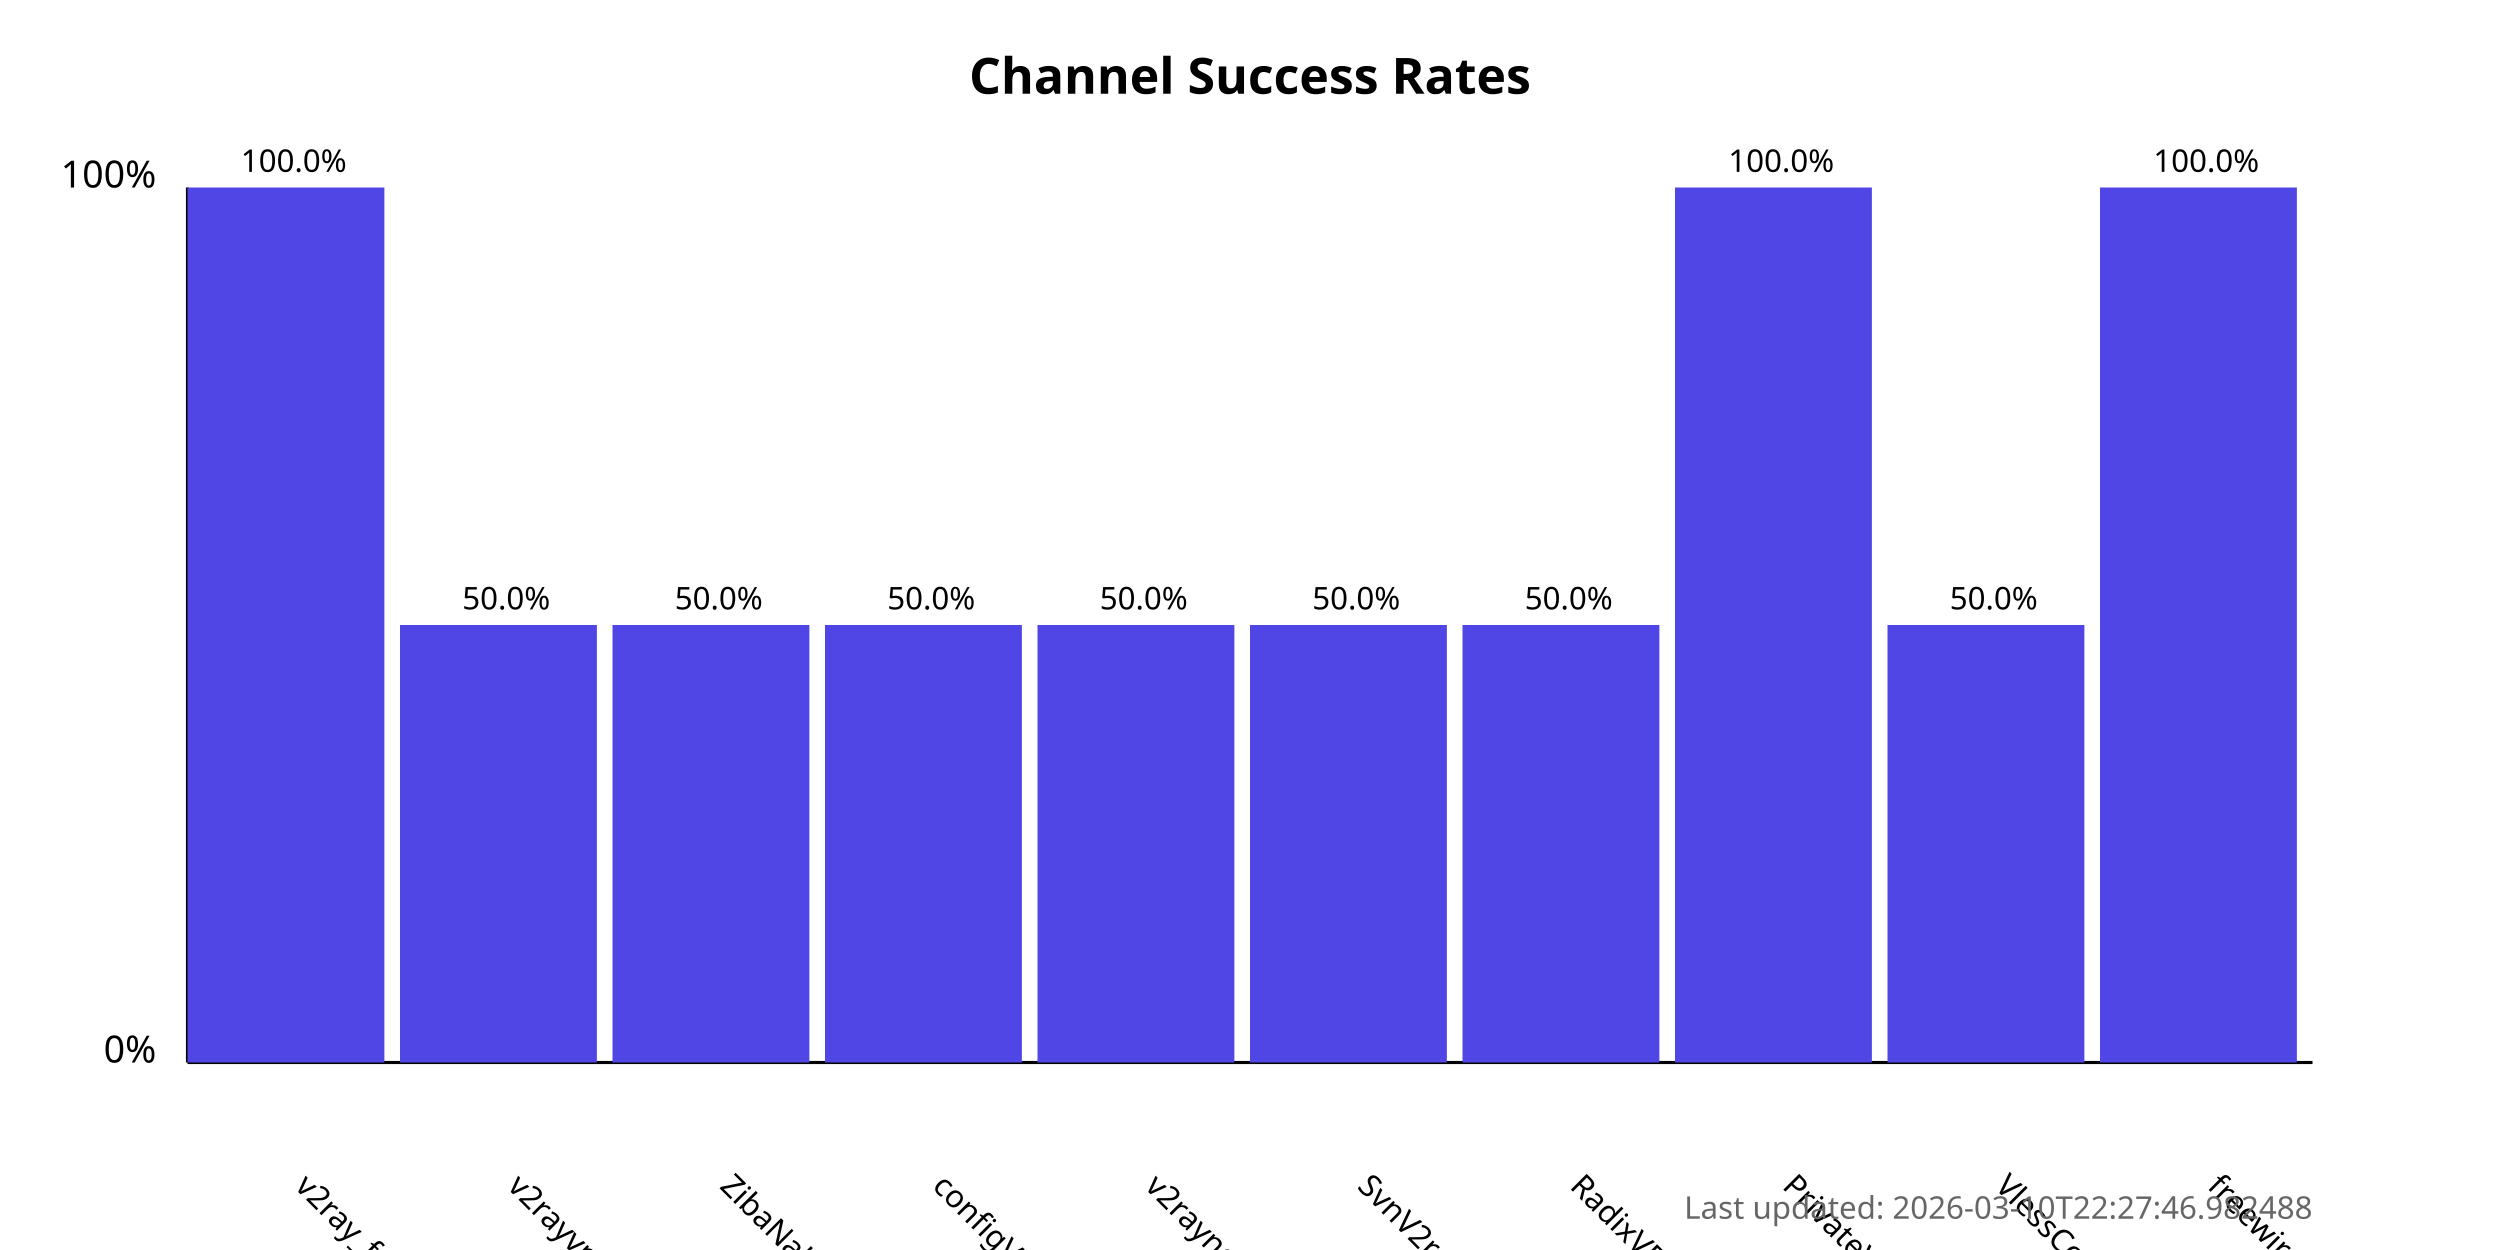
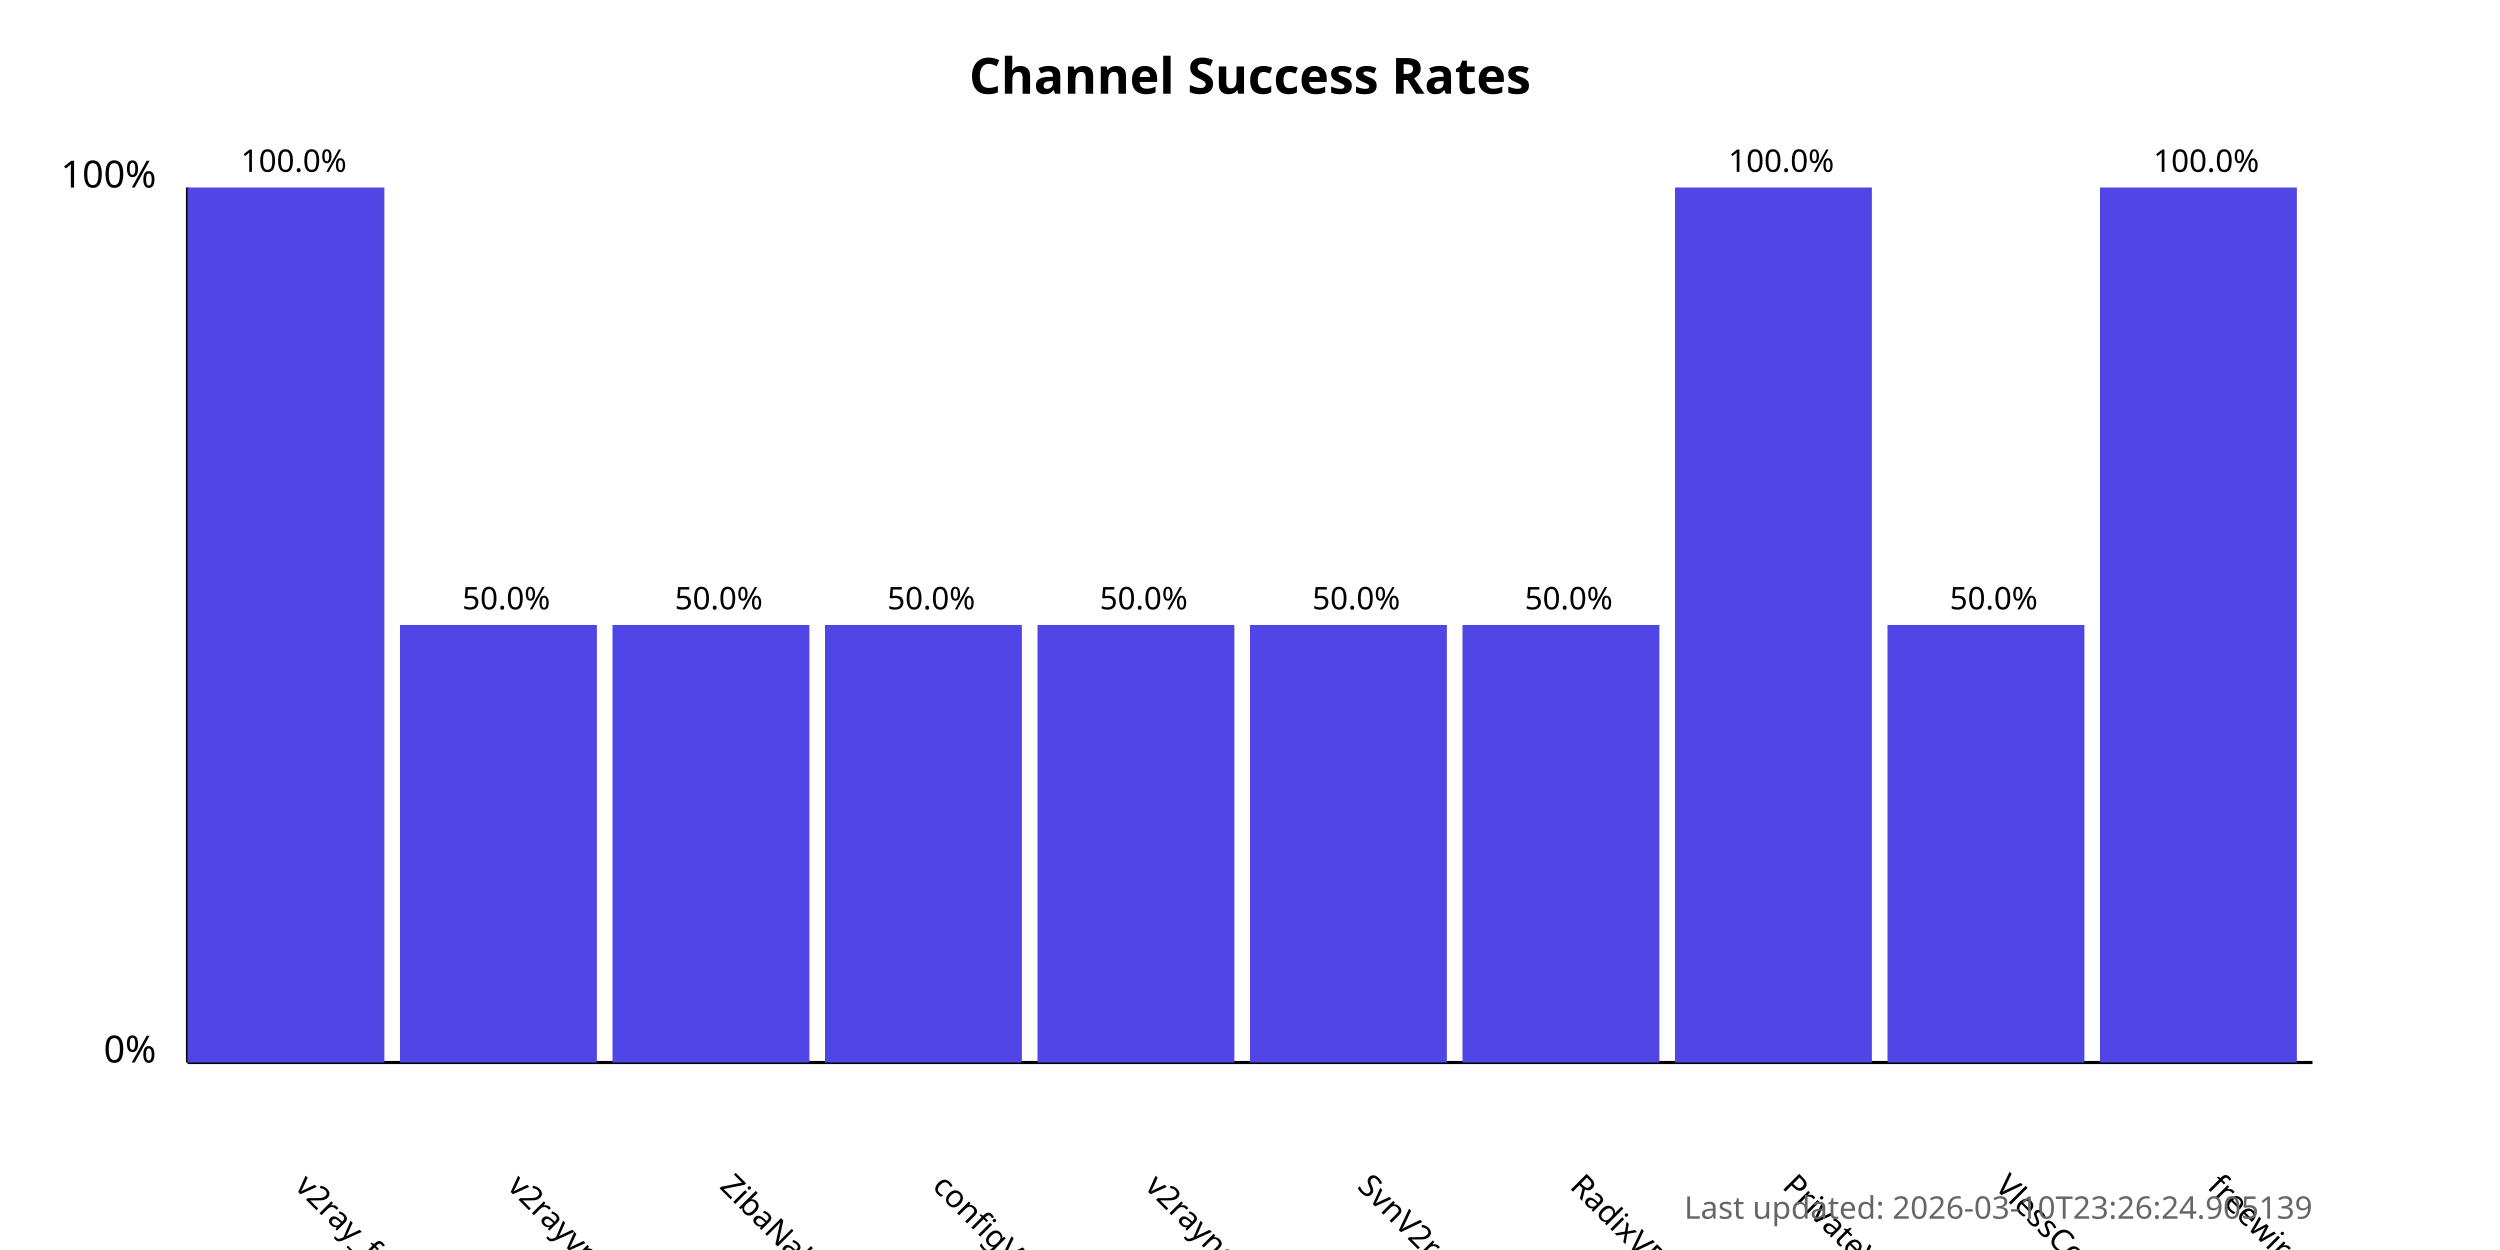
<svg xmlns="http://www.w3.org/2000/svg" width="800" height="400">
  <style>
            .chart-title { font: bold 16px sans-serif; }
            .axis-label { font: 12px sans-serif; }
            .tick-label { font: 10px sans-serif; }
            .bar { fill: #4f46e5; }
            .bar:hover { fill: #6366f1; }
            .timestamp { font: 10px sans-serif; fill: #666; }
        </style>
  <text x="400.0" y="30" text-anchor="middle" class="chart-title">
            Channel Success Rates
        </text>
  <line x1="60" y1="340" x2="60" y2="60" stroke="black" stroke-width="1" />
  <line x1="60" y1="340" x2="740" y2="340" stroke="black" stroke-width="1" />
  <text x="50" y="340" text-anchor="end" class="axis-label">0%</text>
  <text x="50" y="60" text-anchor="end" class="axis-label">100%</text>
  <g>
    <rect x="60" y="60.0" width="63.0" height="280.0" class="bar" />
    <text x="94.0" y="380" transform="rotate(45, 94.0, 380)" text-anchor="start" class="tick-label">
                v2ray_free_conf
            </text>
    <text x="94.0" y="55.0" text-anchor="middle" class="tick-label">
                100.0%
            </text>
  </g>
  <g>
    <rect x="128.0" y="200.0" width="63.0" height="140.0" class="bar" />
    <text x="162.0" y="380" transform="rotate(45, 162.0, 380)" text-anchor="start" class="tick-label">
                v2rayvpno
            </text>
    <text x="162.0" y="195.0" text-anchor="middle" class="tick-label">
                50.0%
            </text>
  </g>
  <g>
    <rect x="196.0" y="200.0" width="63.0" height="140.0" class="bar" />
    <text x="230.0" y="380" transform="rotate(45, 230.0, 380)" text-anchor="start" class="tick-label">
                ZibaNabz
            </text>
    <text x="230.0" y="195.0" text-anchor="middle" class="tick-label">
                50.0%
            </text>
  </g>
  <g>
    <rect x="264.0" y="200.0" width="63.0" height="140.0" class="bar" />
    <text x="298.0" y="380" transform="rotate(45, 298.0, 380)" text-anchor="start" class="tick-label">
                configV2rayForFree
            </text>
    <text x="298.0" y="195.0" text-anchor="middle" class="tick-label">
                50.0%
            </text>
  </g>
  <g>
    <rect x="332.0" y="200.0" width="63.0" height="140.0" class="bar" />
    <text x="366.0" y="380" transform="rotate(45, 366.0, 380)" text-anchor="start" class="tick-label">
                v2rayngvpn
            </text>
    <text x="366.0" y="195.0" text-anchor="middle" class="tick-label">
                50.0%
            </text>
  </g>
  <g>
    <rect x="400.0" y="200.0" width="63.0" height="140.0" class="bar" />
    <text x="434.0" y="380" transform="rotate(45, 434.0, 380)" text-anchor="start" class="tick-label">
                SvnV2ray
            </text>
    <text x="434.0" y="195.0" text-anchor="middle" class="tick-label">
                50.0%
            </text>
  </g>
  <g>
    <rect x="468.0" y="200.0" width="63.0" height="140.0" class="bar" />
    <text x="502.0" y="380" transform="rotate(45, 502.0, 380)" text-anchor="start" class="tick-label">
                RadixVPN
            </text>
    <text x="502.0" y="195.0" text-anchor="middle" class="tick-label">
                50.0%
            </text>
  </g>
  <g>
    <rect x="536.0" y="60.0" width="63.0" height="280.0" class="bar" />
    <text x="570.0" y="380" transform="rotate(45, 570.0, 380)" text-anchor="start" class="tick-label">
                PrivateVPNs
            </text>
    <text x="570.0" y="55.0" text-anchor="middle" class="tick-label">
                100.0%
            </text>
  </g>
  <g>
    <rect x="604.0" y="200.0" width="63.0" height="140.0" class="bar" />
    <text x="638.0" y="380" transform="rotate(45, 638.0, 380)" text-anchor="start" class="tick-label">
                VlessConfig
            </text>
    <text x="638.0" y="195.0" text-anchor="middle" class="tick-label">
                50.0%
            </text>
  </g>
  <g>
    <rect x="672.0" y="60.0" width="63.0" height="280.0" class="bar" />
    <text x="706.0" y="380" transform="rotate(45, 706.0, 380)" text-anchor="start" class="tick-label">
                freewireguard
            </text>
    <text x="706.0" y="55.0" text-anchor="middle" class="tick-label">
                100.0%
            </text>
  </g>
  <text x="740" y="390" text-anchor="end" class="timestamp">
-             Last updated: 2026-03-10T22:27:46.982488
+             Last updated: 2026-03-10T23:26:24.905139
        </text>
</svg>
